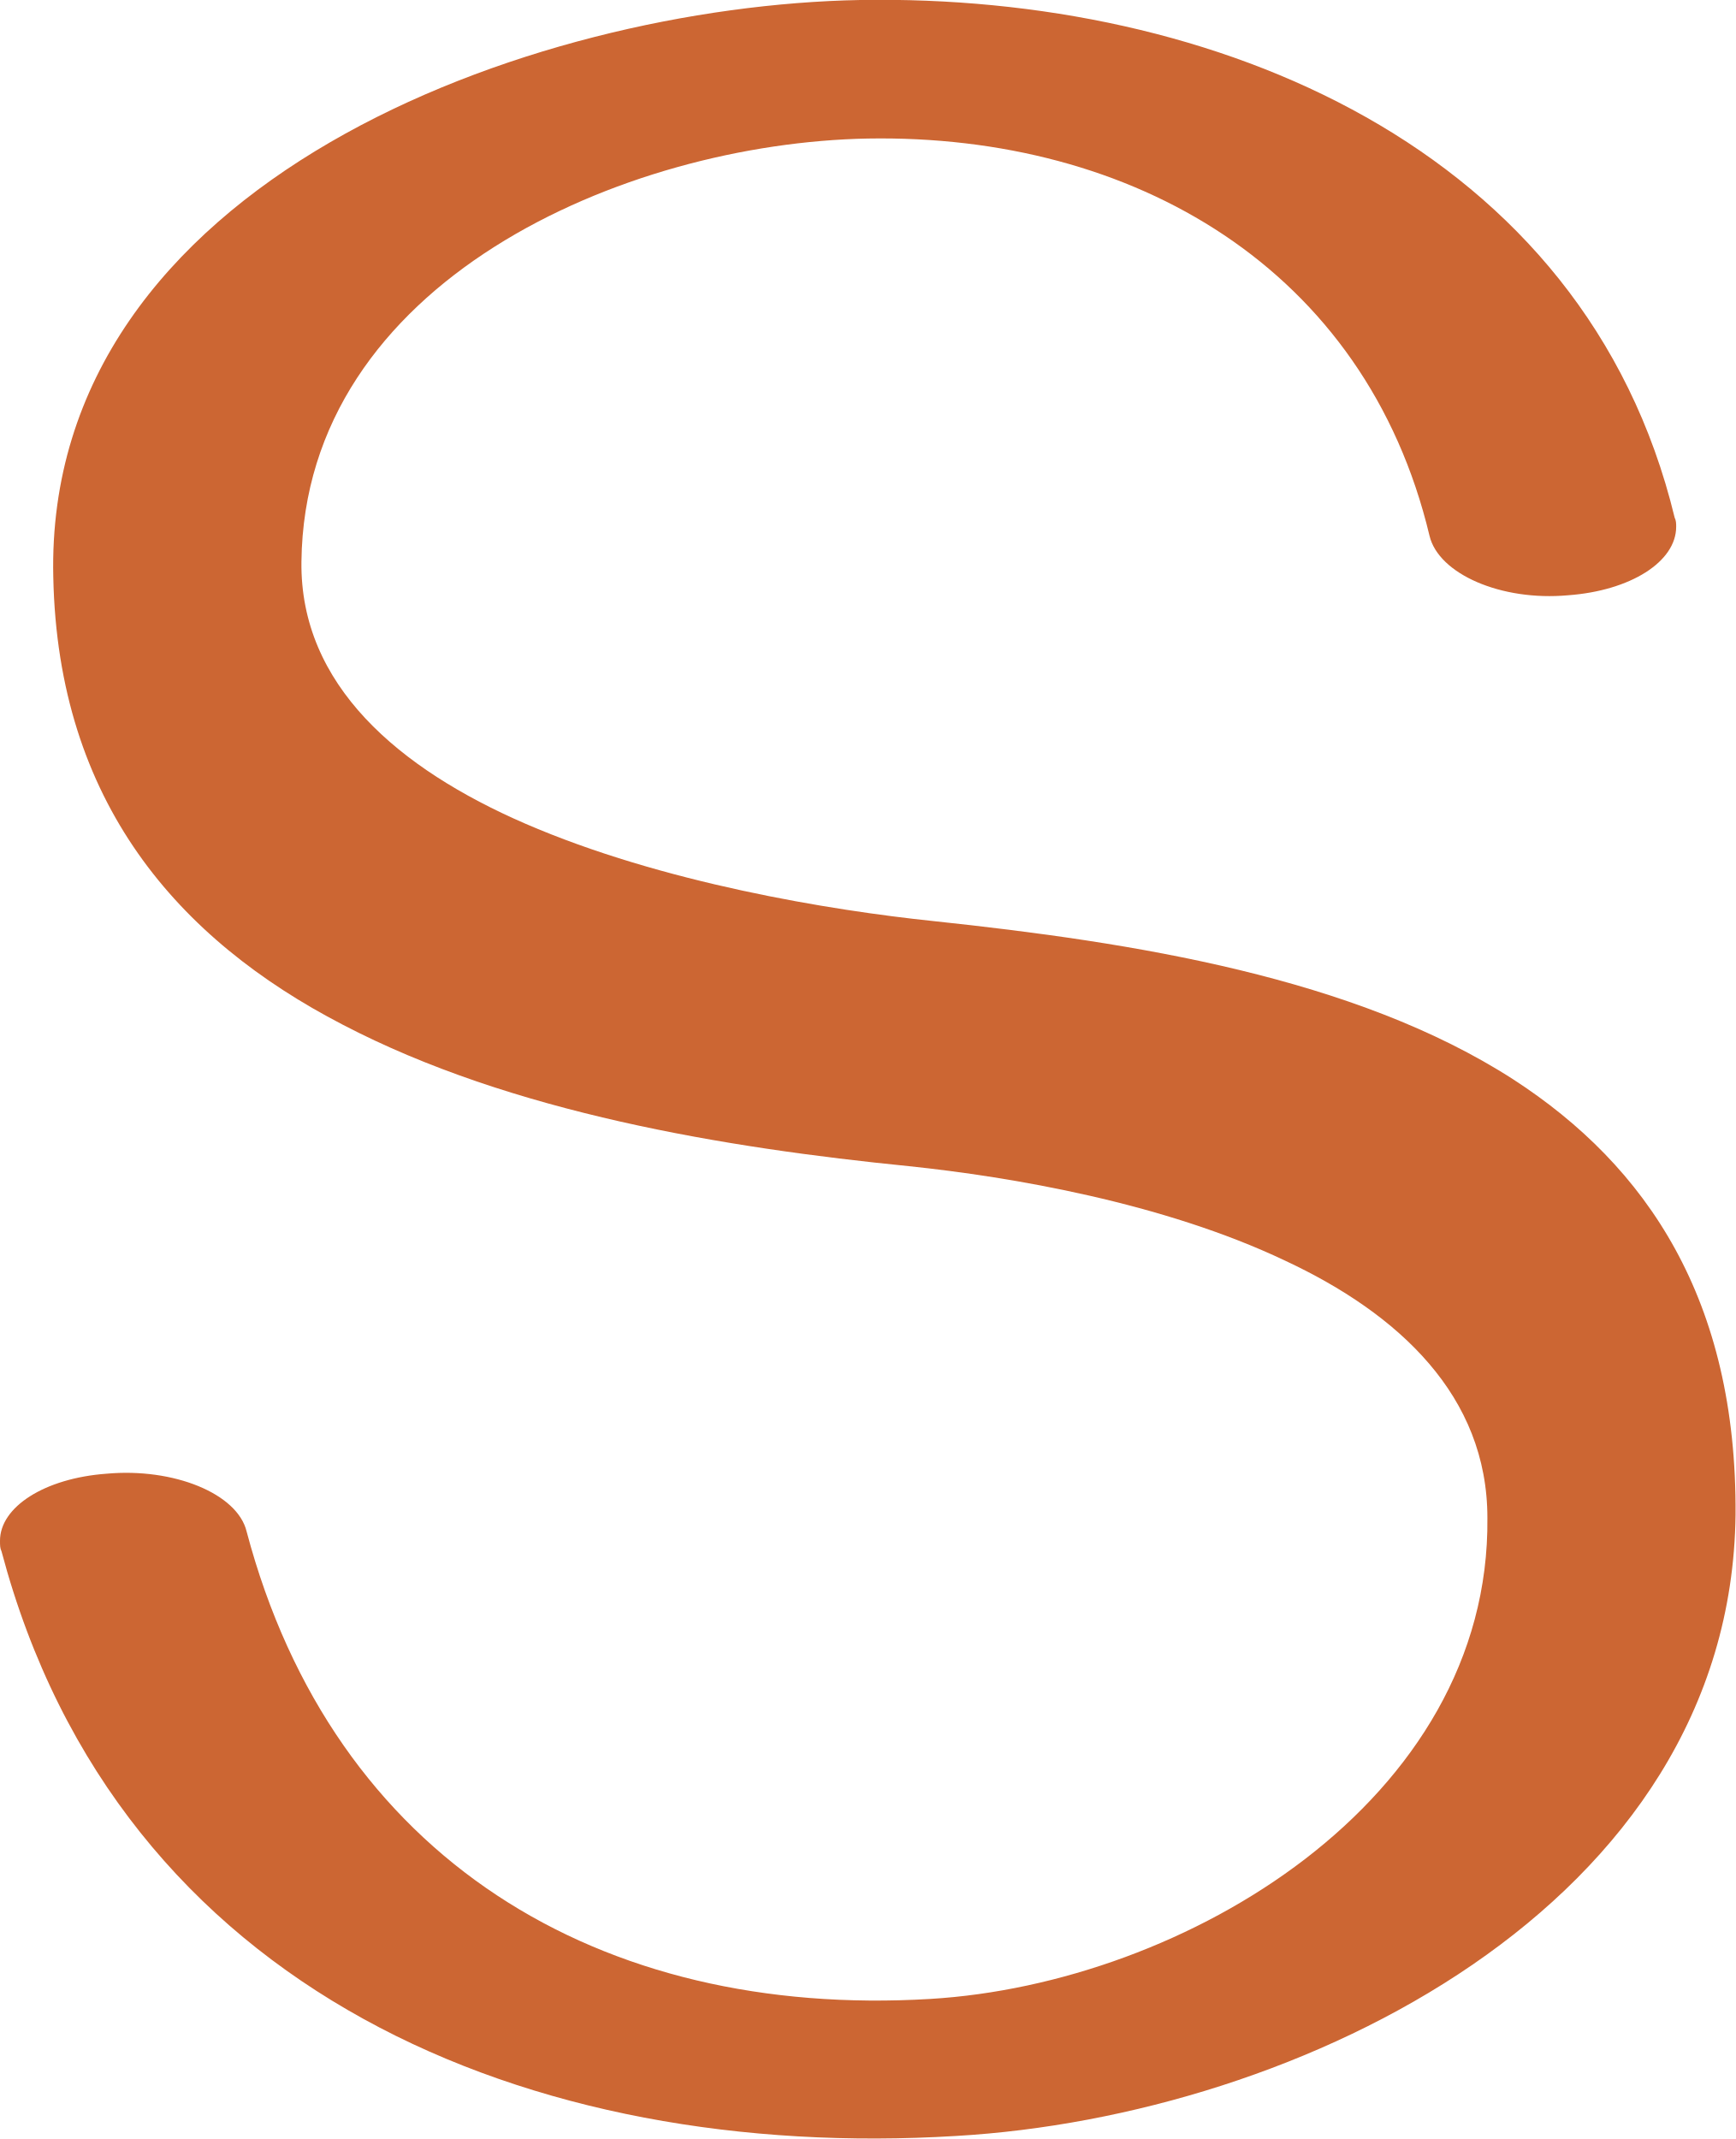
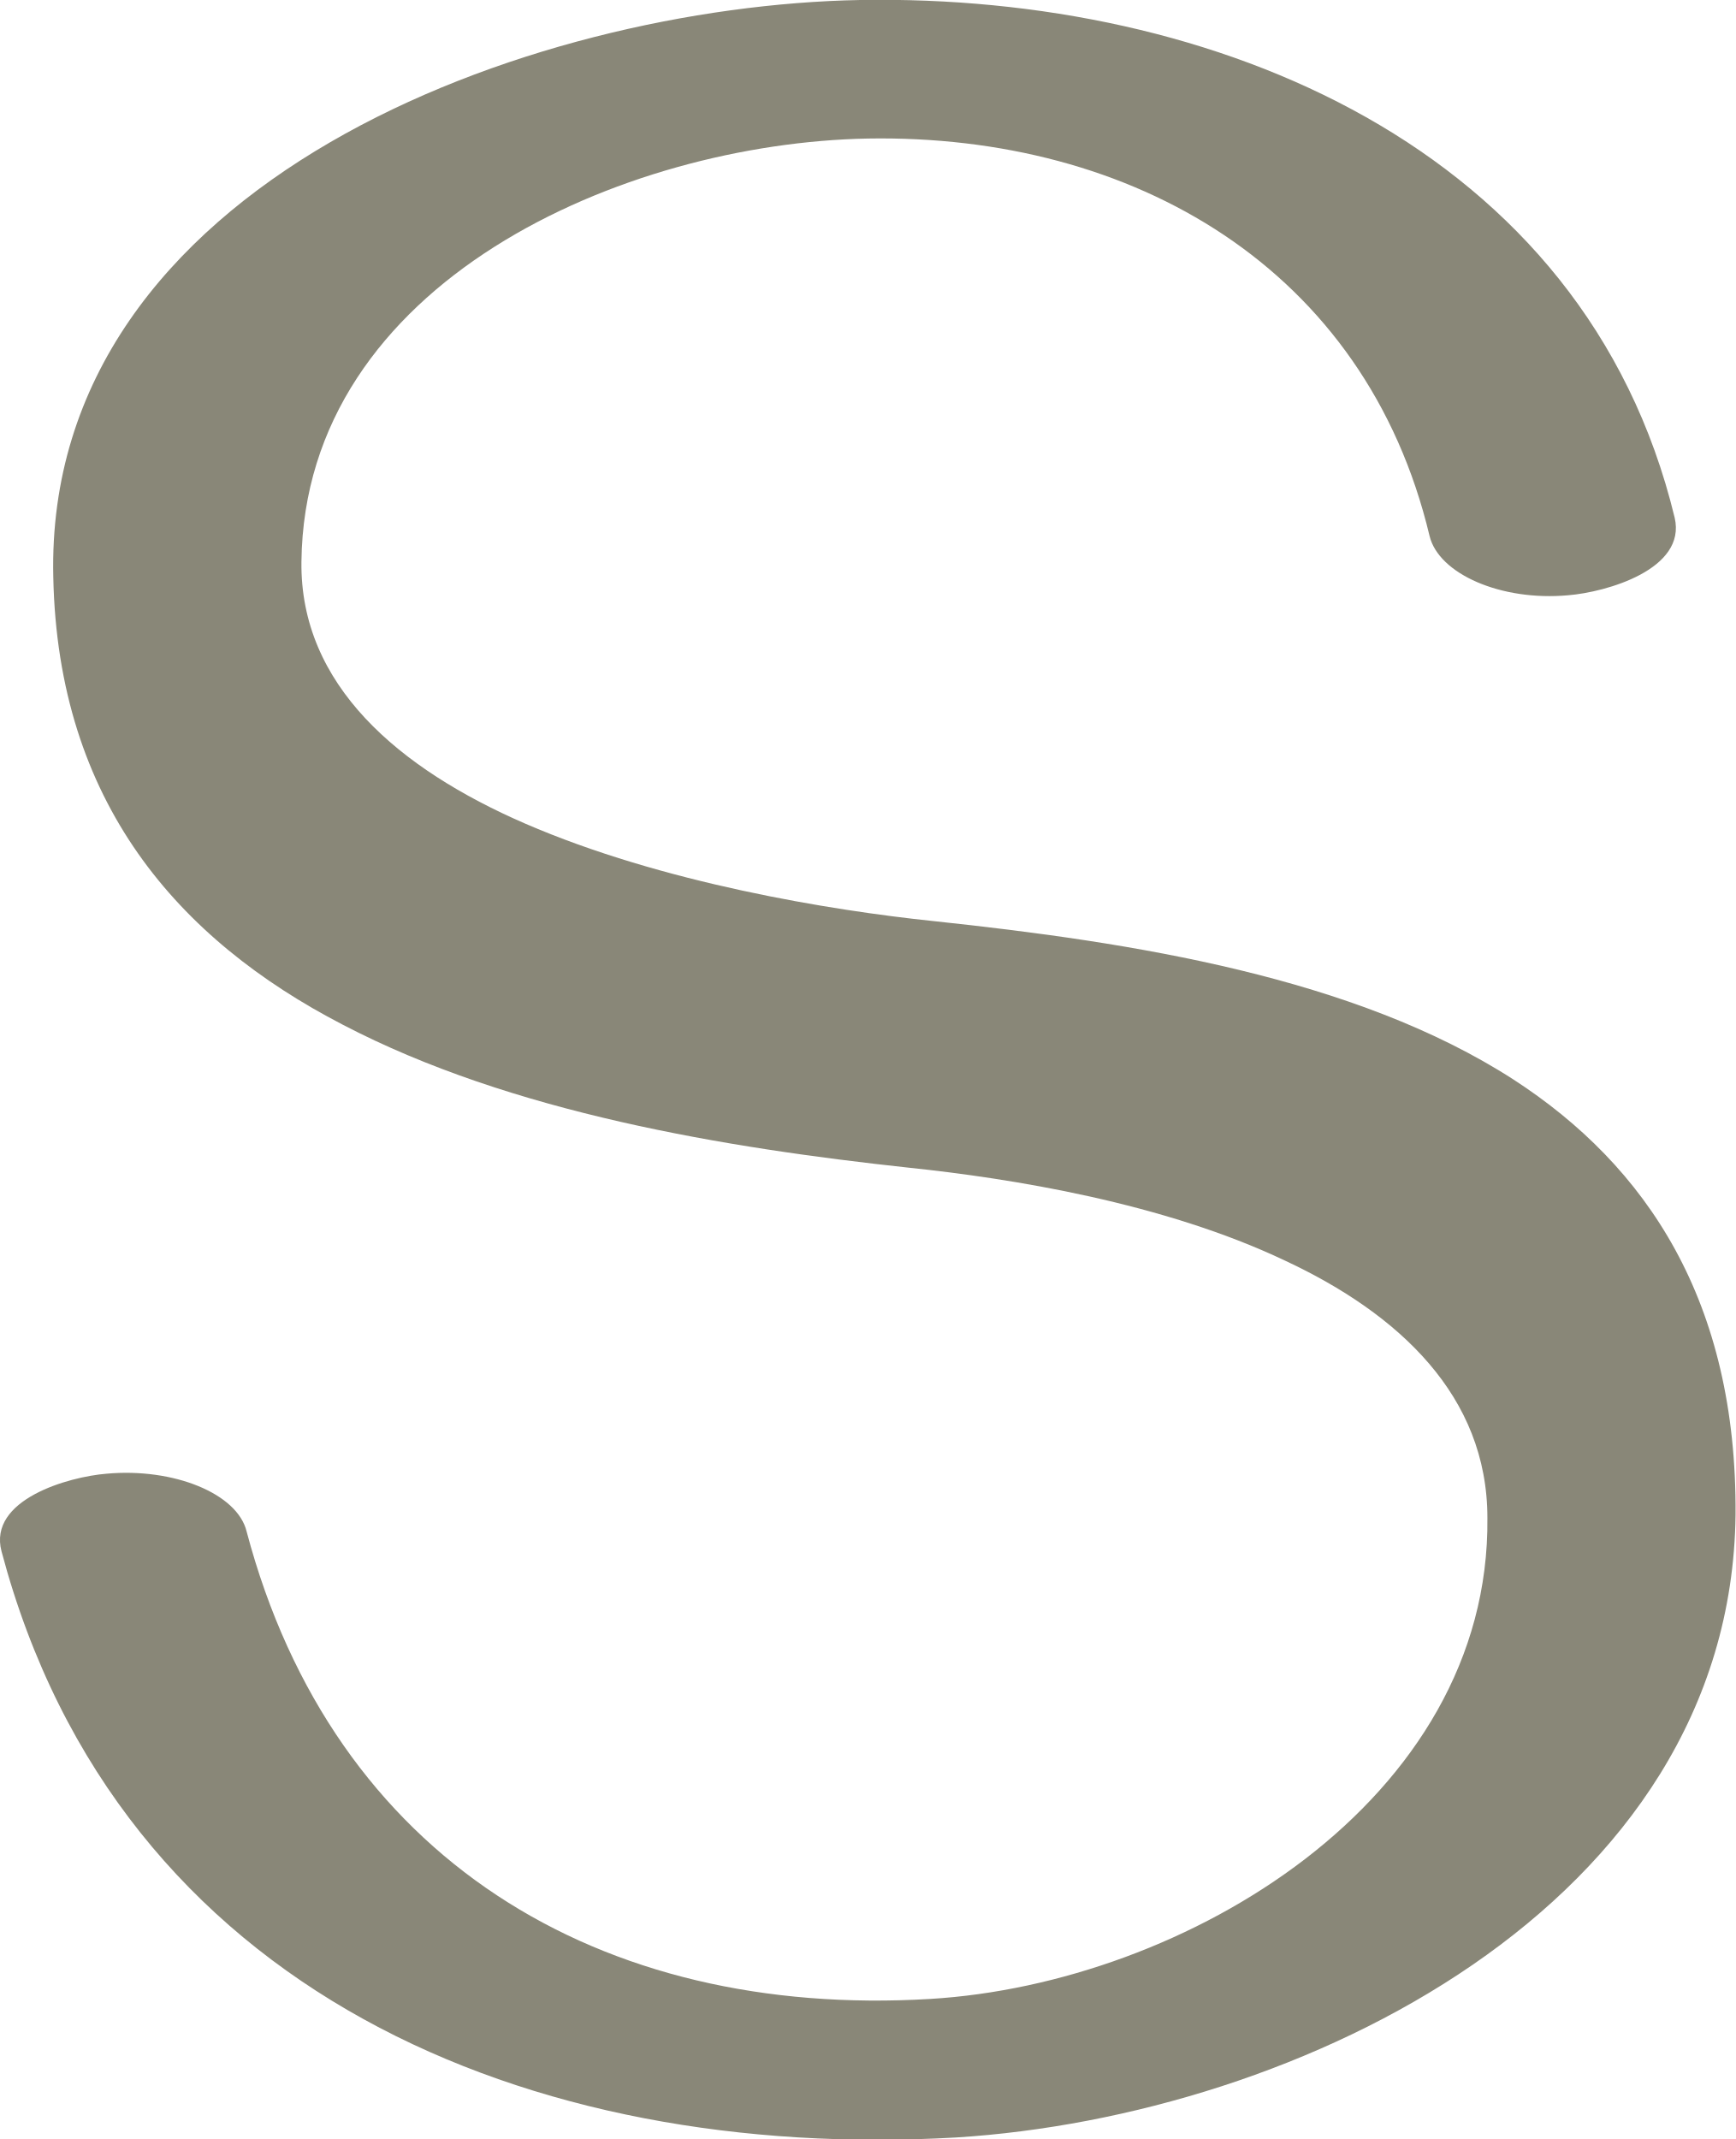
<svg xmlns="http://www.w3.org/2000/svg" xml:space="preserve" width="1140px" height="1405px" version="1.1" style="shape-rendering:geometricPrecision; text-rendering:geometricPrecision; image-rendering:optimizeQuality; fill-rule:evenodd; clip-rule:evenodd" viewBox="0 0 1140 1405">
  <defs>
    <style type="text/css">
   
-     .fil0 {fill:#CC6633;fill-rule:nonzero}
+     .fil0 {fill:#898778;fill-rule:nonzero}
   
  </style>
  </defs>
  <g id="Layer_x0020_1">
-     <path class="fil0" d="M1100 340c1,2 1,4 1,6 0,23 -30,42 -71,45 -44,4 -85,-14 -91,-39 -42,-176 -195,-264 -369,-261 -160,3 -370,94 -372,278 -1,81 64,136 147,172 90,39 201,57 268,64 132,14 277,37 381,104 88,57 147,145 146,286 -3,257 -287,395 -512,408 -279,17 -550,-94 -627,-384 -1,-2 -1,-4 -1,-7 0,-22 29,-41 70,-44 44,-4 86,13 92,38 57,215 232,320 449,307 167,-10 368,-130 366,-316 0,-80 -58,-134 -133,-169 -80,-38 -180,-55 -247,-62 -120,-12 -261,-35 -372,-93 -108,-56 -187,-146 -190,-294 -6,-260 314,-375 530,-379 232,-4 476,96 535,340z" />
+     <path class="fil0" d="M1100 340c8,34 -45,49 -70,51 -44,4 -85,-14 -91,-39 -42,-176 -195,-264 -369,-261 -160,3 -370,94 -372,278 -1,81 64,136 147,172 90,39 201,57 268,64 132,14 277,37 381,104 88,57 147,146 146,286 -3,257 -287,395 -512,409 -279,16 -550,-95 -627,-385 -9,-34 44,-49 69,-51 44,-4 86,13 92,38 57,215 232,320 449,307 167,-10 368,-130 366,-316 0,-80 -58,-134 -133,-169 -80,-38 -180,-54 -247,-61 -120,-13 -261,-36 -372,-94 -108,-56 -187,-146 -190,-294 -6,-260 314,-375 530,-379 232,-4 476,96 535,340z" />
  </g>
</svg>
